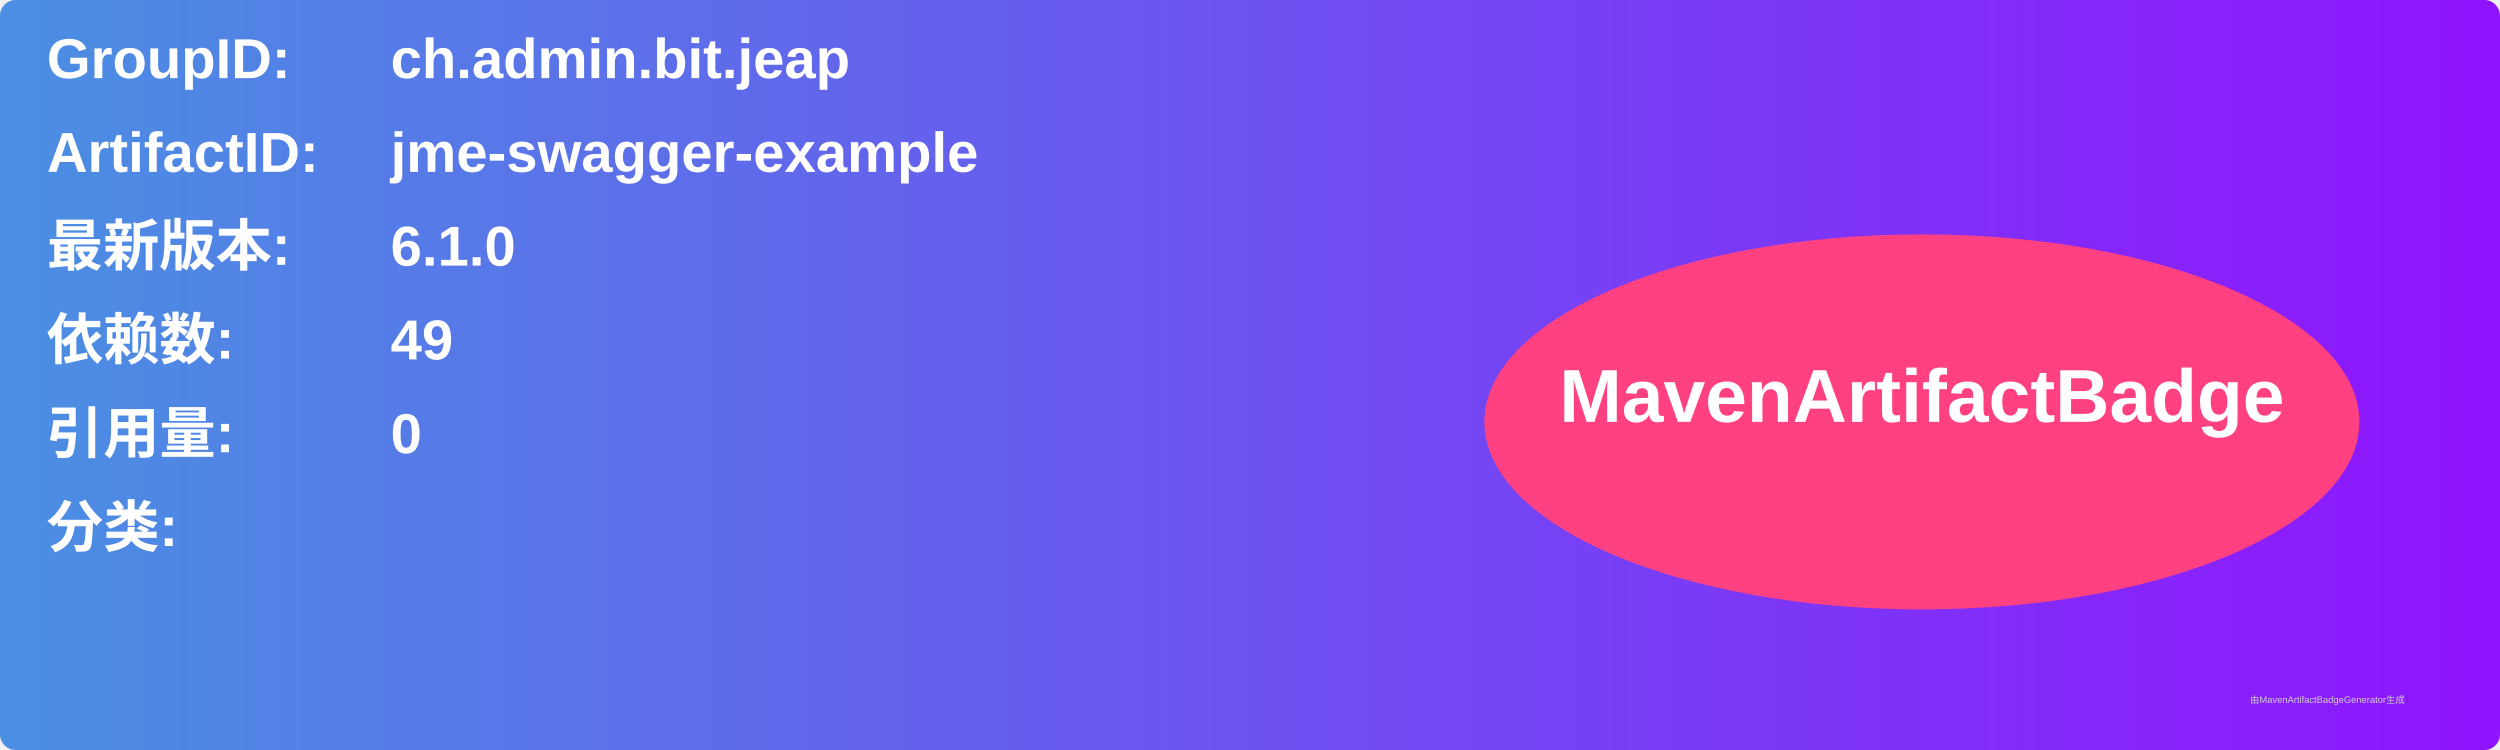
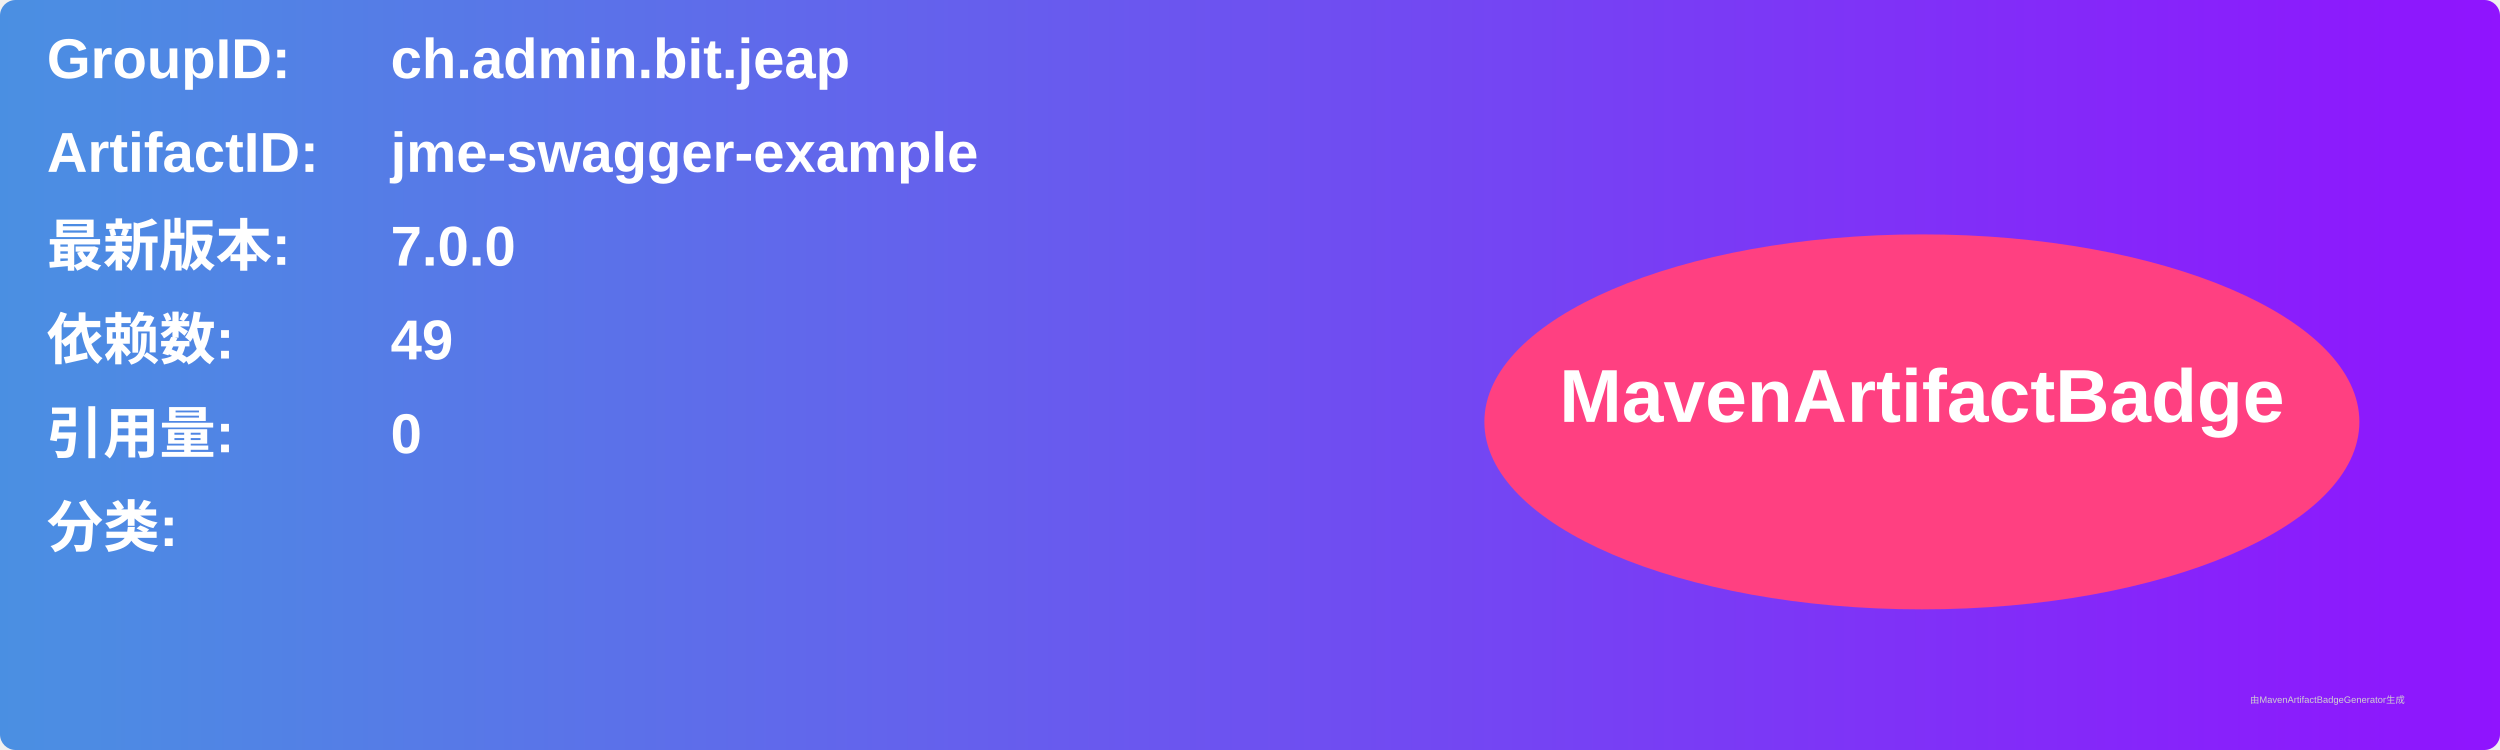
<svg xmlns="http://www.w3.org/2000/svg" width="800" height="240" viewBox="0 0 800 240">
  <linearGradient id="grad" x1="0%" y1="0%" x2="100%" y2="0%">
    <stop offset="0%" stop-color="#4a90e2" />
    <stop offset="100%" stop-color="#9013fe" />
  </linearGradient>
  <rect width="100%" height="100%" rx="5" ry="5" fill="url(#grad)" />
  <g transform="translate(15, 15)">
    <text x="0" y="10" font-family="Arial" font-size="18" fill="white" font-weight="bold" width="260">GroupID:</text>
    <text x="110" y="10" font-family="Arial" font-size="18" fill="white" font-weight="bold" width="460">ch.admin.bit.jeap</text>
    <text x="0" y="40" font-family="Arial" font-size="18" fill="white" font-weight="bold" width="260">ArtifactID:</text>
    <text x="110" y="40" font-family="Arial" font-size="18" fill="white" font-weight="bold" width="460">jme-swagger-example</text>
    <text x="0" y="70" font-family="Arial" font-size="18" fill="white" font-weight="bold">最新版本:</text>
    <text x="110" y="70" font-family="Arial" font-size="18" fill="white" font-weight="bold">
-       <tspan font-weight="bold">6.1.0</tspan>
+       <tspan font-weight="bold">7.0.0</tspan>
    </text>
    <text x="0" y="100" font-family="Arial" font-size="18" fill="white" font-weight="bold">依赖数: </text>
    <text x="110" y="100" font-family="Arial" font-size="18" fill="white">
      <tspan font-weight="bold">49</tspan>
    </text>
    <text x="0" y="130" font-family="Arial" font-size="18" fill="white" font-weight="bold">引用量: </text>
    <text x="110" y="130" font-family="Arial" font-size="18" fill="white">
      <tspan font-weight="bold">0</tspan>
    </text>
    <text x="0" y="160" font-family="Arial" font-size="18" fill="white" font-weight="bold">分类:</text>
    <text x="10" y="190" font-family="Arial" font-size="10" fill="white">
      <tspan font-weight="bold" />
    </text>
    <ellipse cx="600" cy="120" rx="140" ry="60" fill="#ff4081" />
    <text x="600" y="120" text-anchor="middle" font-family="Arial" font-size="24" fill="white" font-weight="bold">MavenArtifactBadge</text>
  </g>
  <text x="720" y="225" font-family="Arial" font-size="3" fill="#d0d0d0">由MavenArtifactBadgeGenerator生成</text>
</svg>
